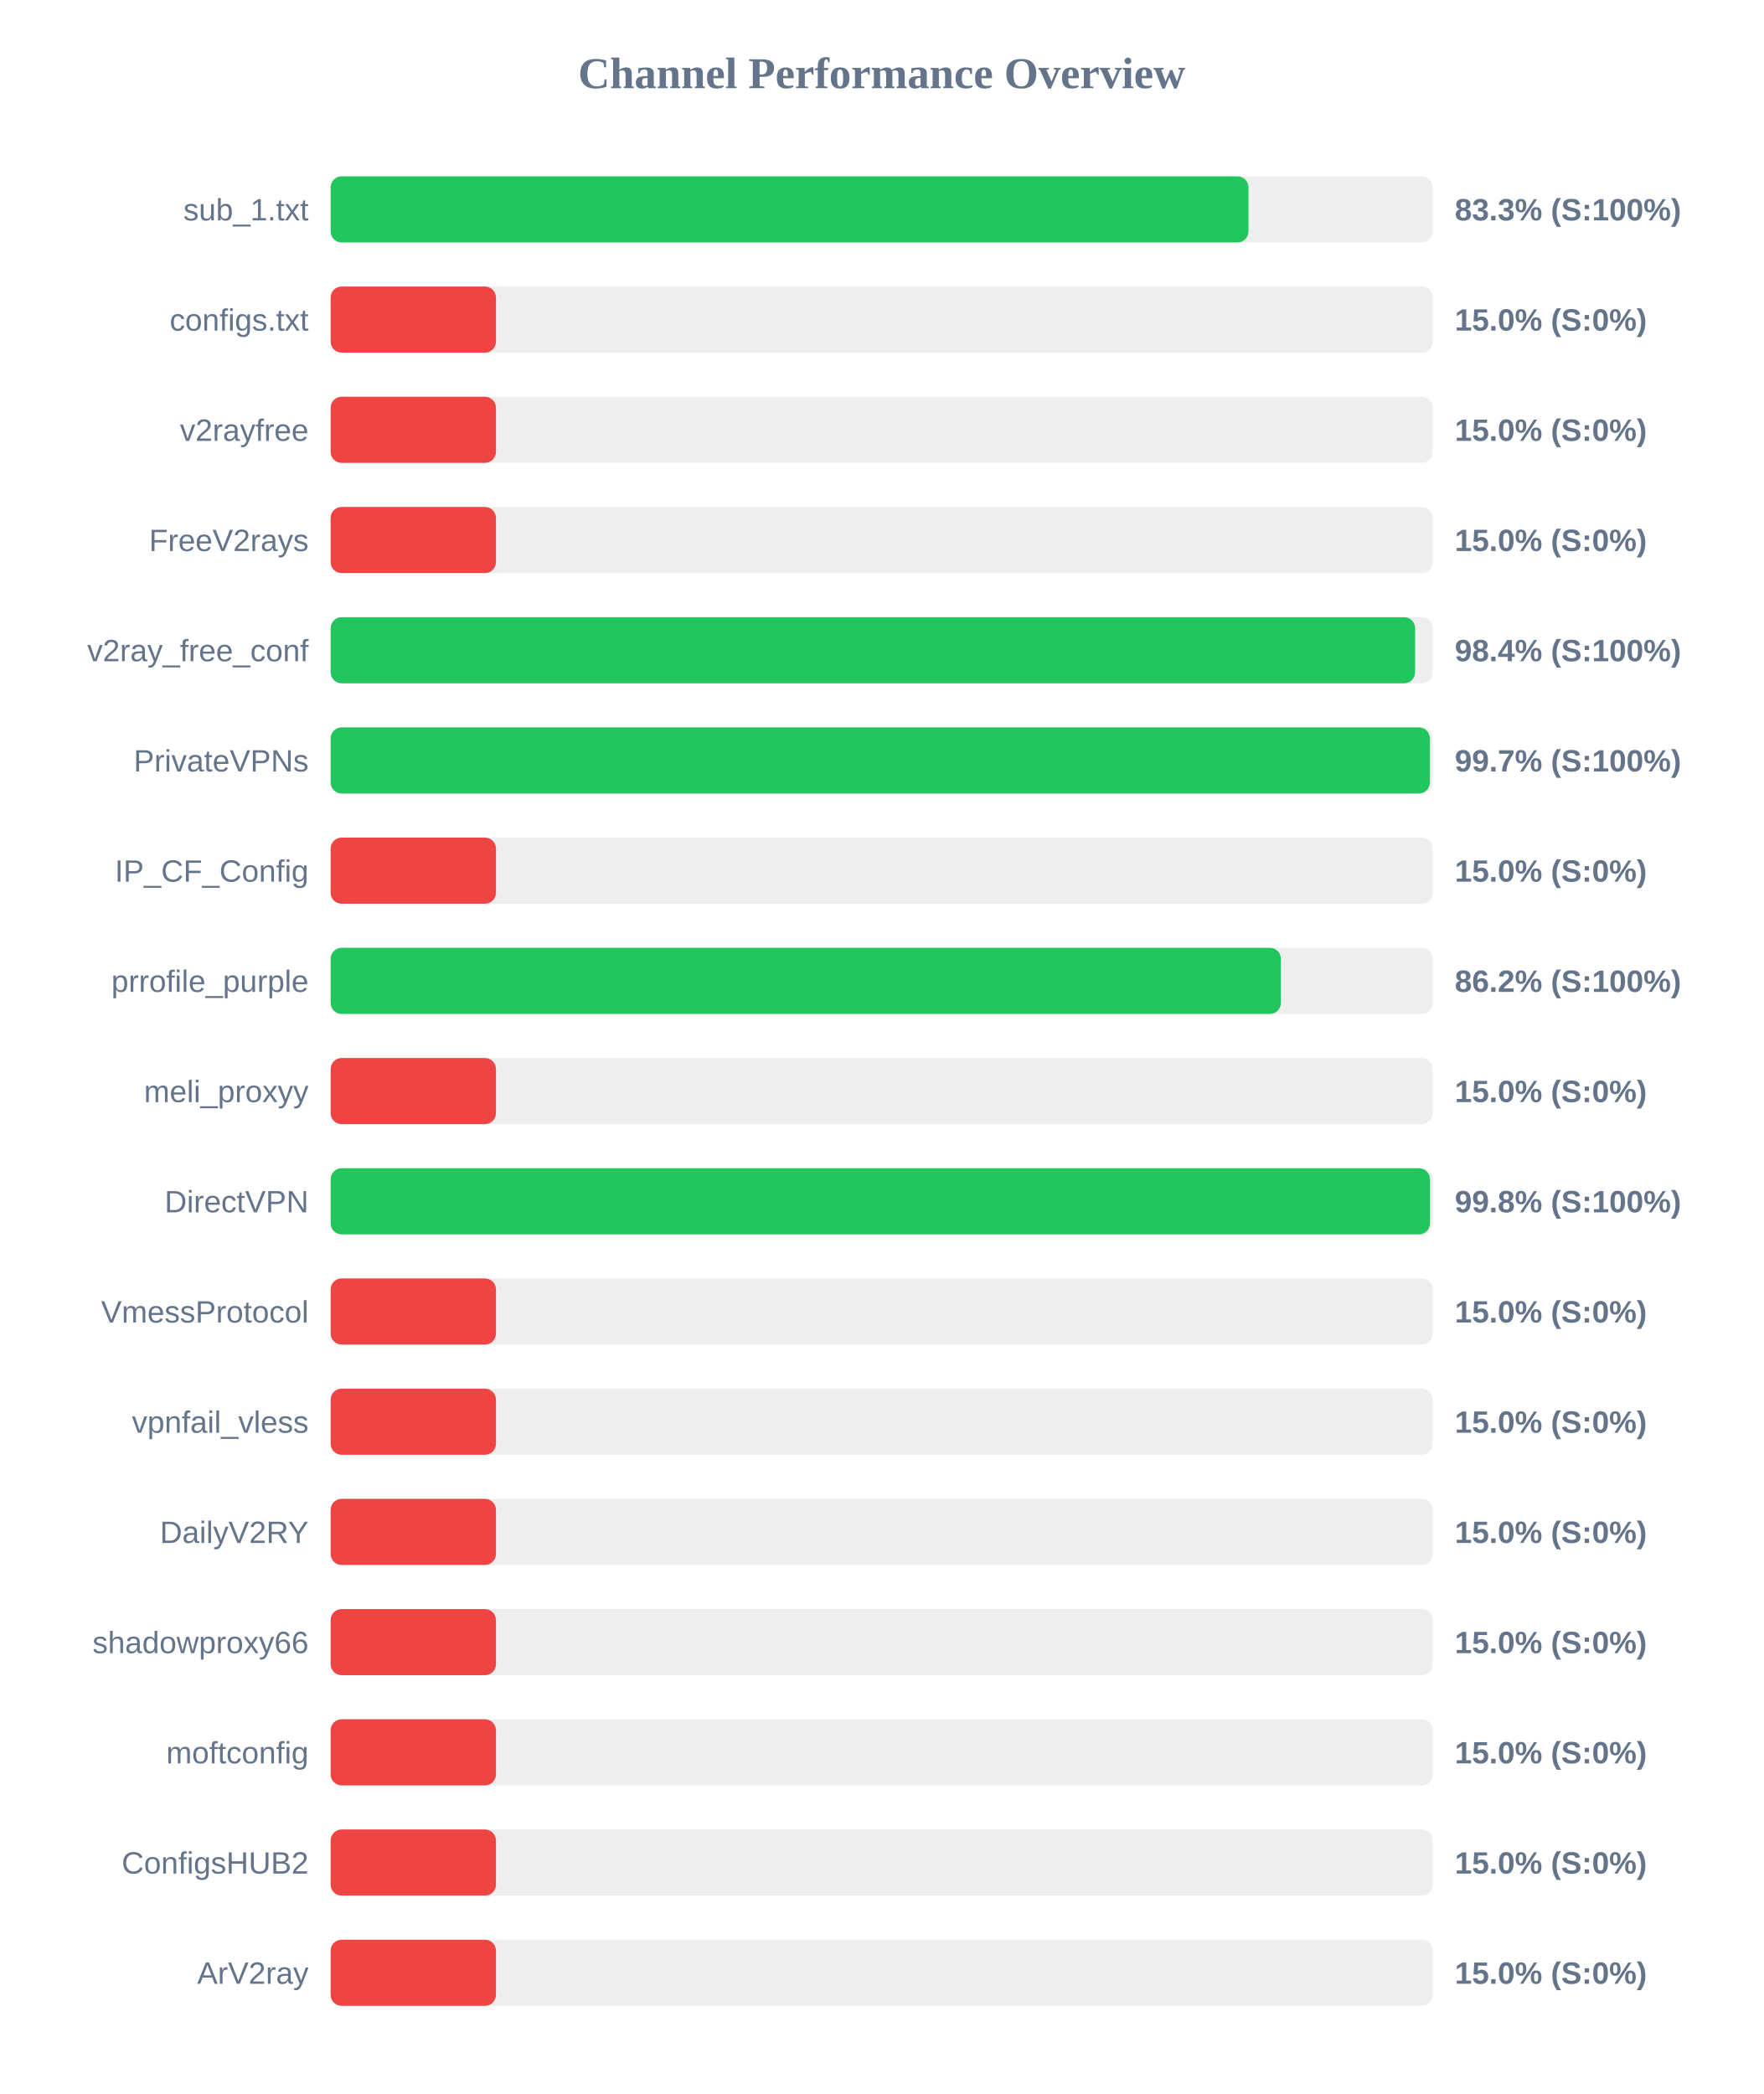
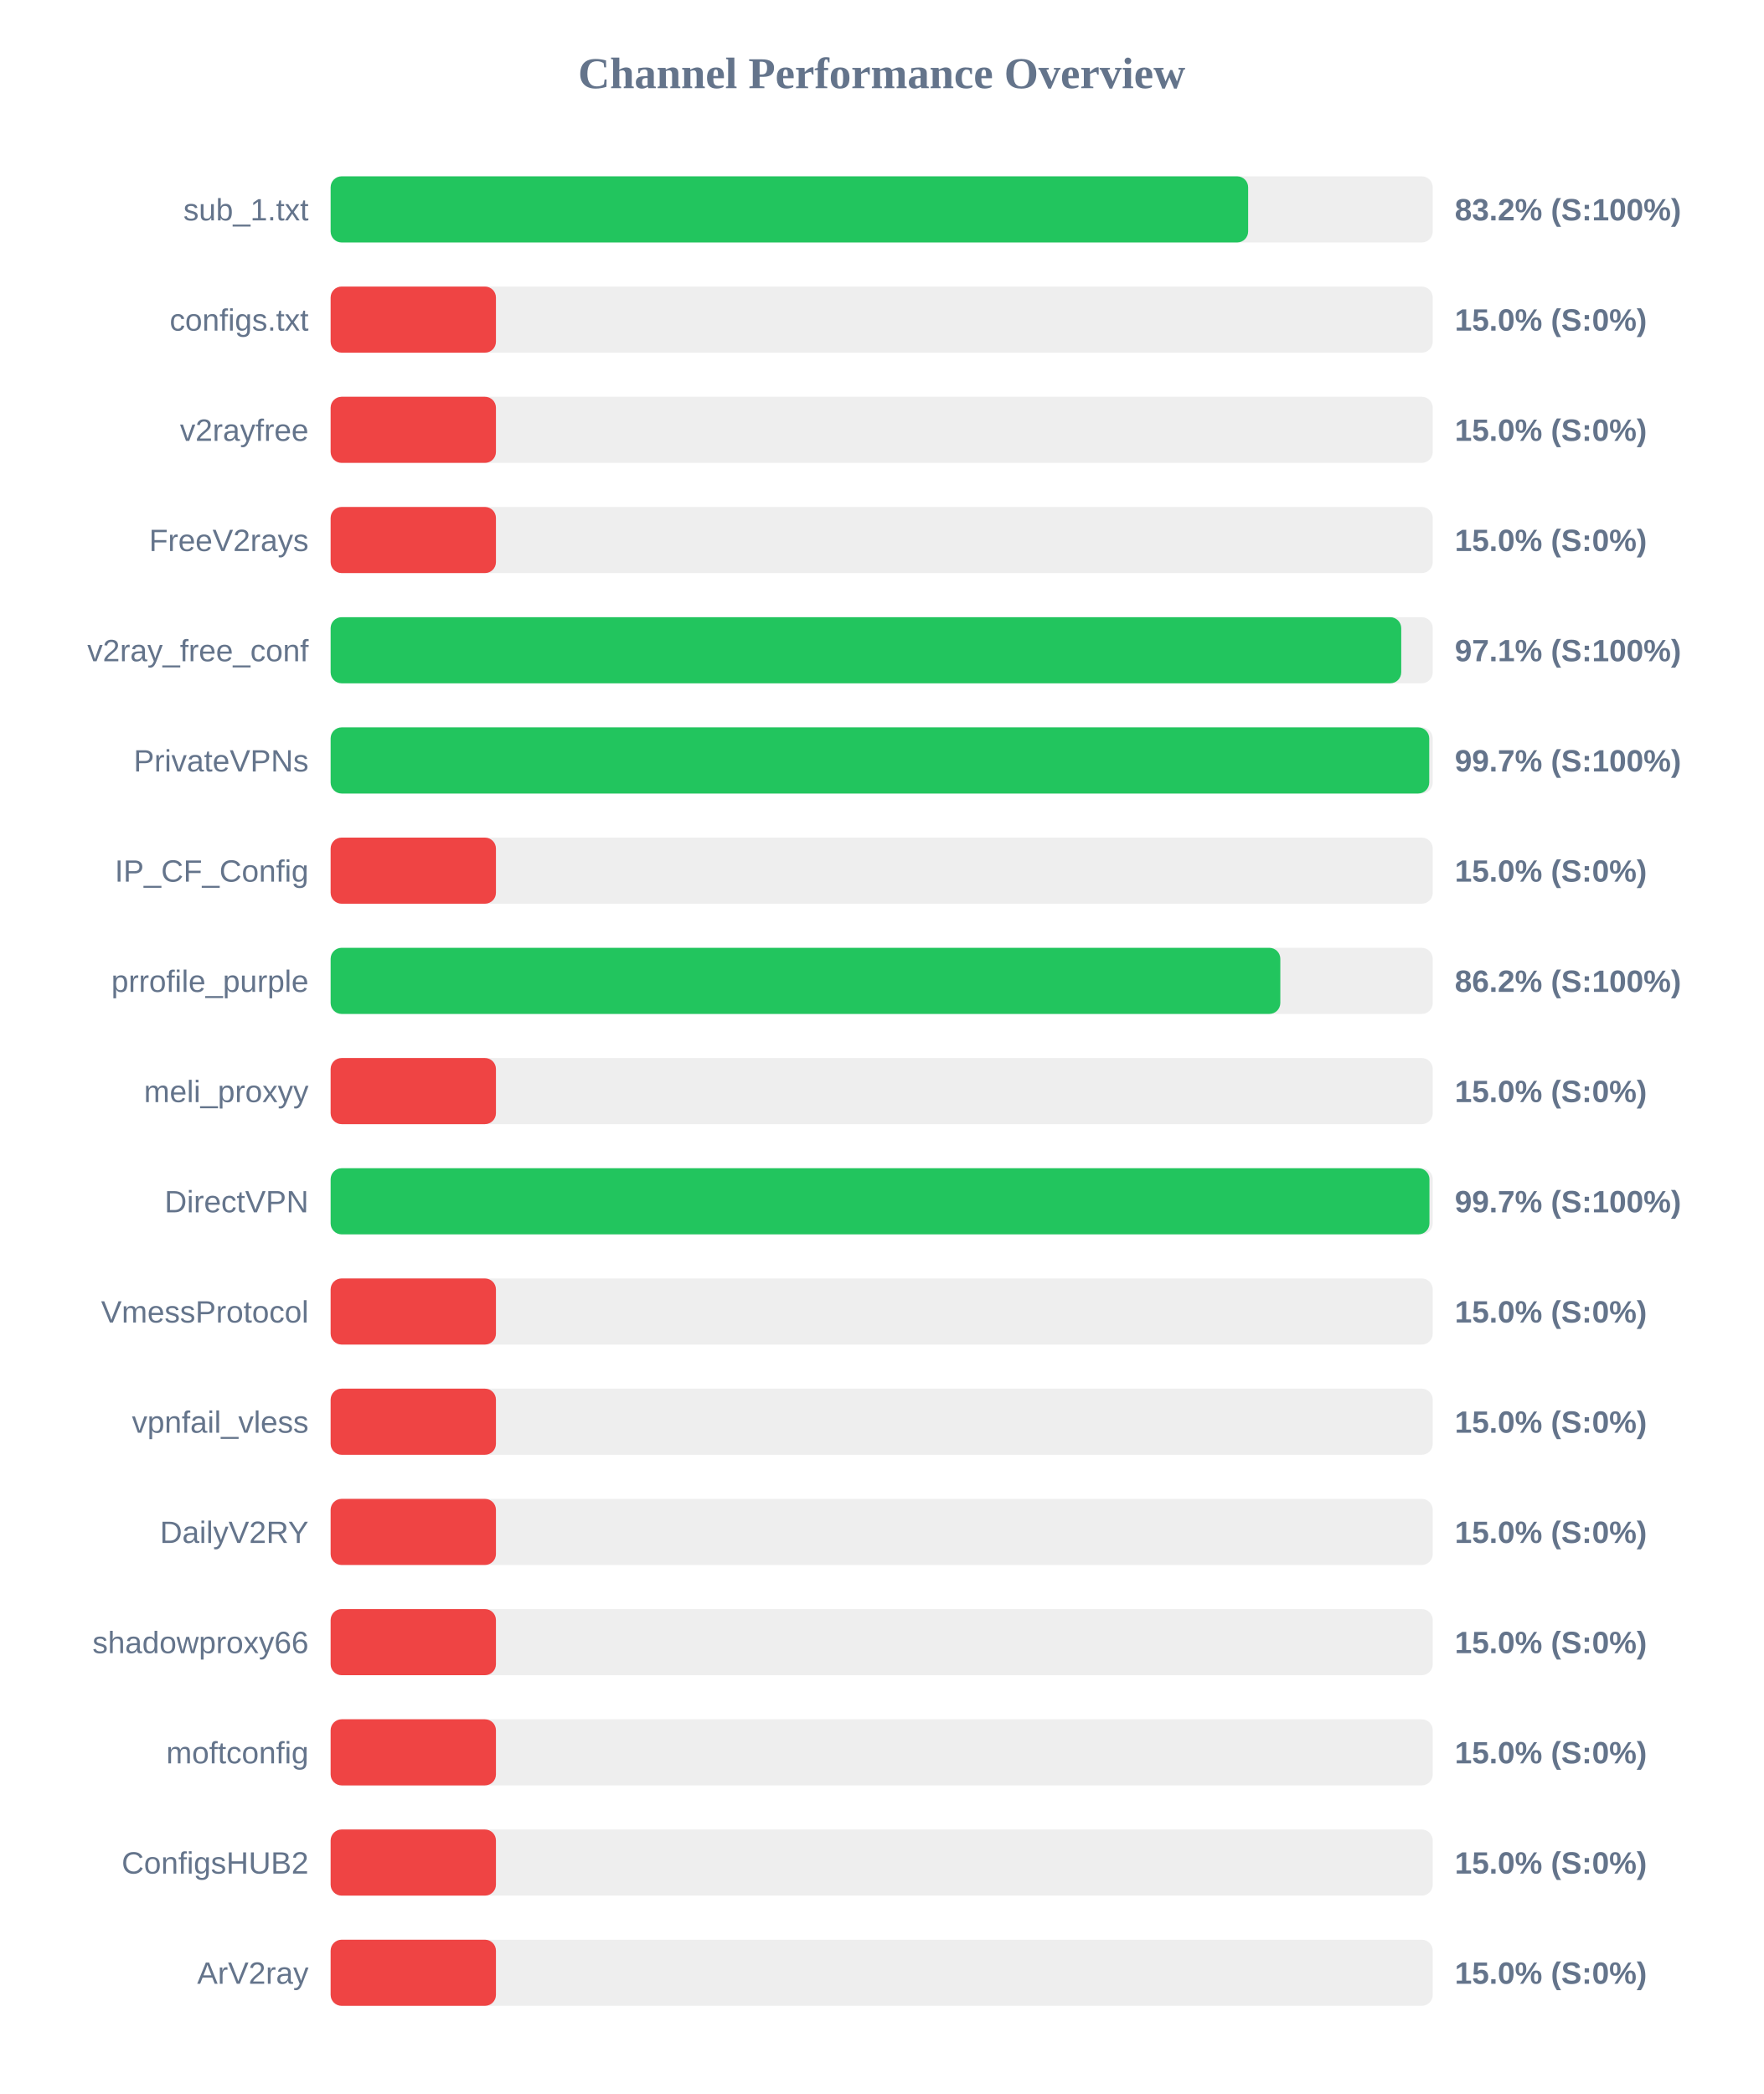
<svg xmlns="http://www.w3.org/2000/svg" width="800" height="950" version="1.1">
  <style>
        .row { font: 14px Arial; fill: #64748b; }
        .score { font: bold 14px Arial; fill: #64748b; }
    </style>
  <text x="400" y="40" text-anchor="middle" font-size="20px" font-weight="bold" fill="#64748b">Channel Performance Overview</text>
  <rect x="150" y="80" width="500" height="30" fill="#eee" rx="5" />
-   <rect x="150" y="80" width="416.4" height="30" fill="#22c55e" rx="5" />
+   <rect x="150" y="80" width="416.25" height="30" fill="#22c55e" rx="5" />
  <text x="140" y="100" text-anchor="end" class="row">sub_1.txt</text>
-   <text x="660" y="100" text-anchor="start" class="score">83.3% (S:100%)</text>
+   <text x="660" y="100" text-anchor="start" class="score">83.2% (S:100%)</text>
  <rect x="150" y="130" width="500" height="30" fill="#eee" rx="5" />
  <rect x="150" y="130" width="75.0" height="30" fill="#ef4444" rx="5" />
  <text x="140" y="150" text-anchor="end" class="row">configs.txt</text>
  <text x="660" y="150" text-anchor="start" class="score">15.0% (S:0%)</text>
  <rect x="150" y="180" width="500" height="30" fill="#eee" rx="5" />
  <rect x="150" y="180" width="75.0" height="30" fill="#ef4444" rx="5" />
  <text x="140" y="200" text-anchor="end" class="row">v2rayfree</text>
  <text x="660" y="200" text-anchor="start" class="score">15.0% (S:0%)</text>
  <rect x="150" y="230" width="500" height="30" fill="#eee" rx="5" />
  <rect x="150" y="230" width="75.0" height="30" fill="#ef4444" rx="5" />
  <text x="140" y="250" text-anchor="end" class="row">FreeV2rays</text>
  <text x="660" y="250" text-anchor="start" class="score">15.0% (S:0%)</text>
  <rect x="150" y="280" width="500" height="30" fill="#eee" rx="5" />
-   <rect x="150" y="280" width="492.0" height="30" fill="#22c55e" rx="5" />
+   <rect x="150" y="280" width="485.7" height="30" fill="#22c55e" rx="5" />
  <text x="140" y="300" text-anchor="end" class="row">v2ray_free_conf</text>
-   <text x="660" y="300" text-anchor="start" class="score">98.4% (S:100%)</text>
+   <text x="660" y="300" text-anchor="start" class="score">97.1% (S:100%)</text>
  <rect x="150" y="330" width="500" height="30" fill="#eee" rx="5" />
-   <rect x="150" y="330" width="498.7" height="30" fill="#22c55e" rx="5" />
+   <rect x="150" y="330" width="498.4" height="30" fill="#22c55e" rx="5" />
  <text x="140" y="350" text-anchor="end" class="row">PrivateVPNs</text>
  <text x="660" y="350" text-anchor="start" class="score">99.7% (S:100%)</text>
  <rect x="150" y="380" width="500" height="30" fill="#eee" rx="5" />
  <rect x="150" y="380" width="75.0" height="30" fill="#ef4444" rx="5" />
  <text x="140" y="400" text-anchor="end" class="row">IP_CF_Config</text>
  <text x="660" y="400" text-anchor="start" class="score">15.0% (S:0%)</text>
  <rect x="150" y="430" width="500" height="30" fill="#eee" rx="5" />
-   <rect x="150" y="430" width="431.1" height="30" fill="#22c55e" rx="5" />
+   <rect x="150" y="430" width="430.85" height="30" fill="#22c55e" rx="5" />
  <text x="140" y="450" text-anchor="end" class="row">prrofile_purple</text>
  <text x="660" y="450" text-anchor="start" class="score">86.2% (S:100%)</text>
  <rect x="150" y="480" width="500" height="30" fill="#eee" rx="5" />
  <rect x="150" y="480" width="75.0" height="30" fill="#ef4444" rx="5" />
  <text x="140" y="500" text-anchor="end" class="row">meli_proxyy</text>
  <text x="660" y="500" text-anchor="start" class="score">15.0% (S:0%)</text>
  <rect x="150" y="530" width="500" height="30" fill="#eee" rx="5" />
-   <rect x="150" y="530" width="498.75" height="30" fill="#22c55e" rx="5" />
+   <rect x="150" y="530" width="498.5" height="30" fill="#22c55e" rx="5" />
  <text x="140" y="550" text-anchor="end" class="row">DirectVPN</text>
-   <text x="660" y="550" text-anchor="start" class="score">99.8% (S:100%)</text>
+   <text x="660" y="550" text-anchor="start" class="score">99.7% (S:100%)</text>
  <rect x="150" y="580" width="500" height="30" fill="#eee" rx="5" />
  <rect x="150" y="580" width="75.0" height="30" fill="#ef4444" rx="5" />
  <text x="140" y="600" text-anchor="end" class="row">VmessProtocol</text>
  <text x="660" y="600" text-anchor="start" class="score">15.0% (S:0%)</text>
  <rect x="150" y="630" width="500" height="30" fill="#eee" rx="5" />
  <rect x="150" y="630" width="75.0" height="30" fill="#ef4444" rx="5" />
  <text x="140" y="650" text-anchor="end" class="row">vpnfail_vless</text>
  <text x="660" y="650" text-anchor="start" class="score">15.0% (S:0%)</text>
  <rect x="150" y="680" width="500" height="30" fill="#eee" rx="5" />
  <rect x="150" y="680" width="75.0" height="30" fill="#ef4444" rx="5" />
  <text x="140" y="700" text-anchor="end" class="row">DailyV2RY</text>
  <text x="660" y="700" text-anchor="start" class="score">15.0% (S:0%)</text>
  <rect x="150" y="730" width="500" height="30" fill="#eee" rx="5" />
  <rect x="150" y="730" width="75.0" height="30" fill="#ef4444" rx="5" />
  <text x="140" y="750" text-anchor="end" class="row">shadowproxy66</text>
  <text x="660" y="750" text-anchor="start" class="score">15.0% (S:0%)</text>
  <rect x="150" y="780" width="500" height="30" fill="#eee" rx="5" />
  <rect x="150" y="780" width="75.0" height="30" fill="#ef4444" rx="5" />
  <text x="140" y="800" text-anchor="end" class="row">moftconfig</text>
  <text x="660" y="800" text-anchor="start" class="score">15.0% (S:0%)</text>
  <rect x="150" y="830" width="500" height="30" fill="#eee" rx="5" />
  <rect x="150" y="830" width="75.0" height="30" fill="#ef4444" rx="5" />
  <text x="140" y="850" text-anchor="end" class="row">ConfigsHUB2</text>
  <text x="660" y="850" text-anchor="start" class="score">15.0% (S:0%)</text>
  <rect x="150" y="880" width="500" height="30" fill="#eee" rx="5" />
  <rect x="150" y="880" width="75.0" height="30" fill="#ef4444" rx="5" />
  <text x="140" y="900" text-anchor="end" class="row">ArV2ray</text>
  <text x="660" y="900" text-anchor="start" class="score">15.0% (S:0%)</text>
</svg>
